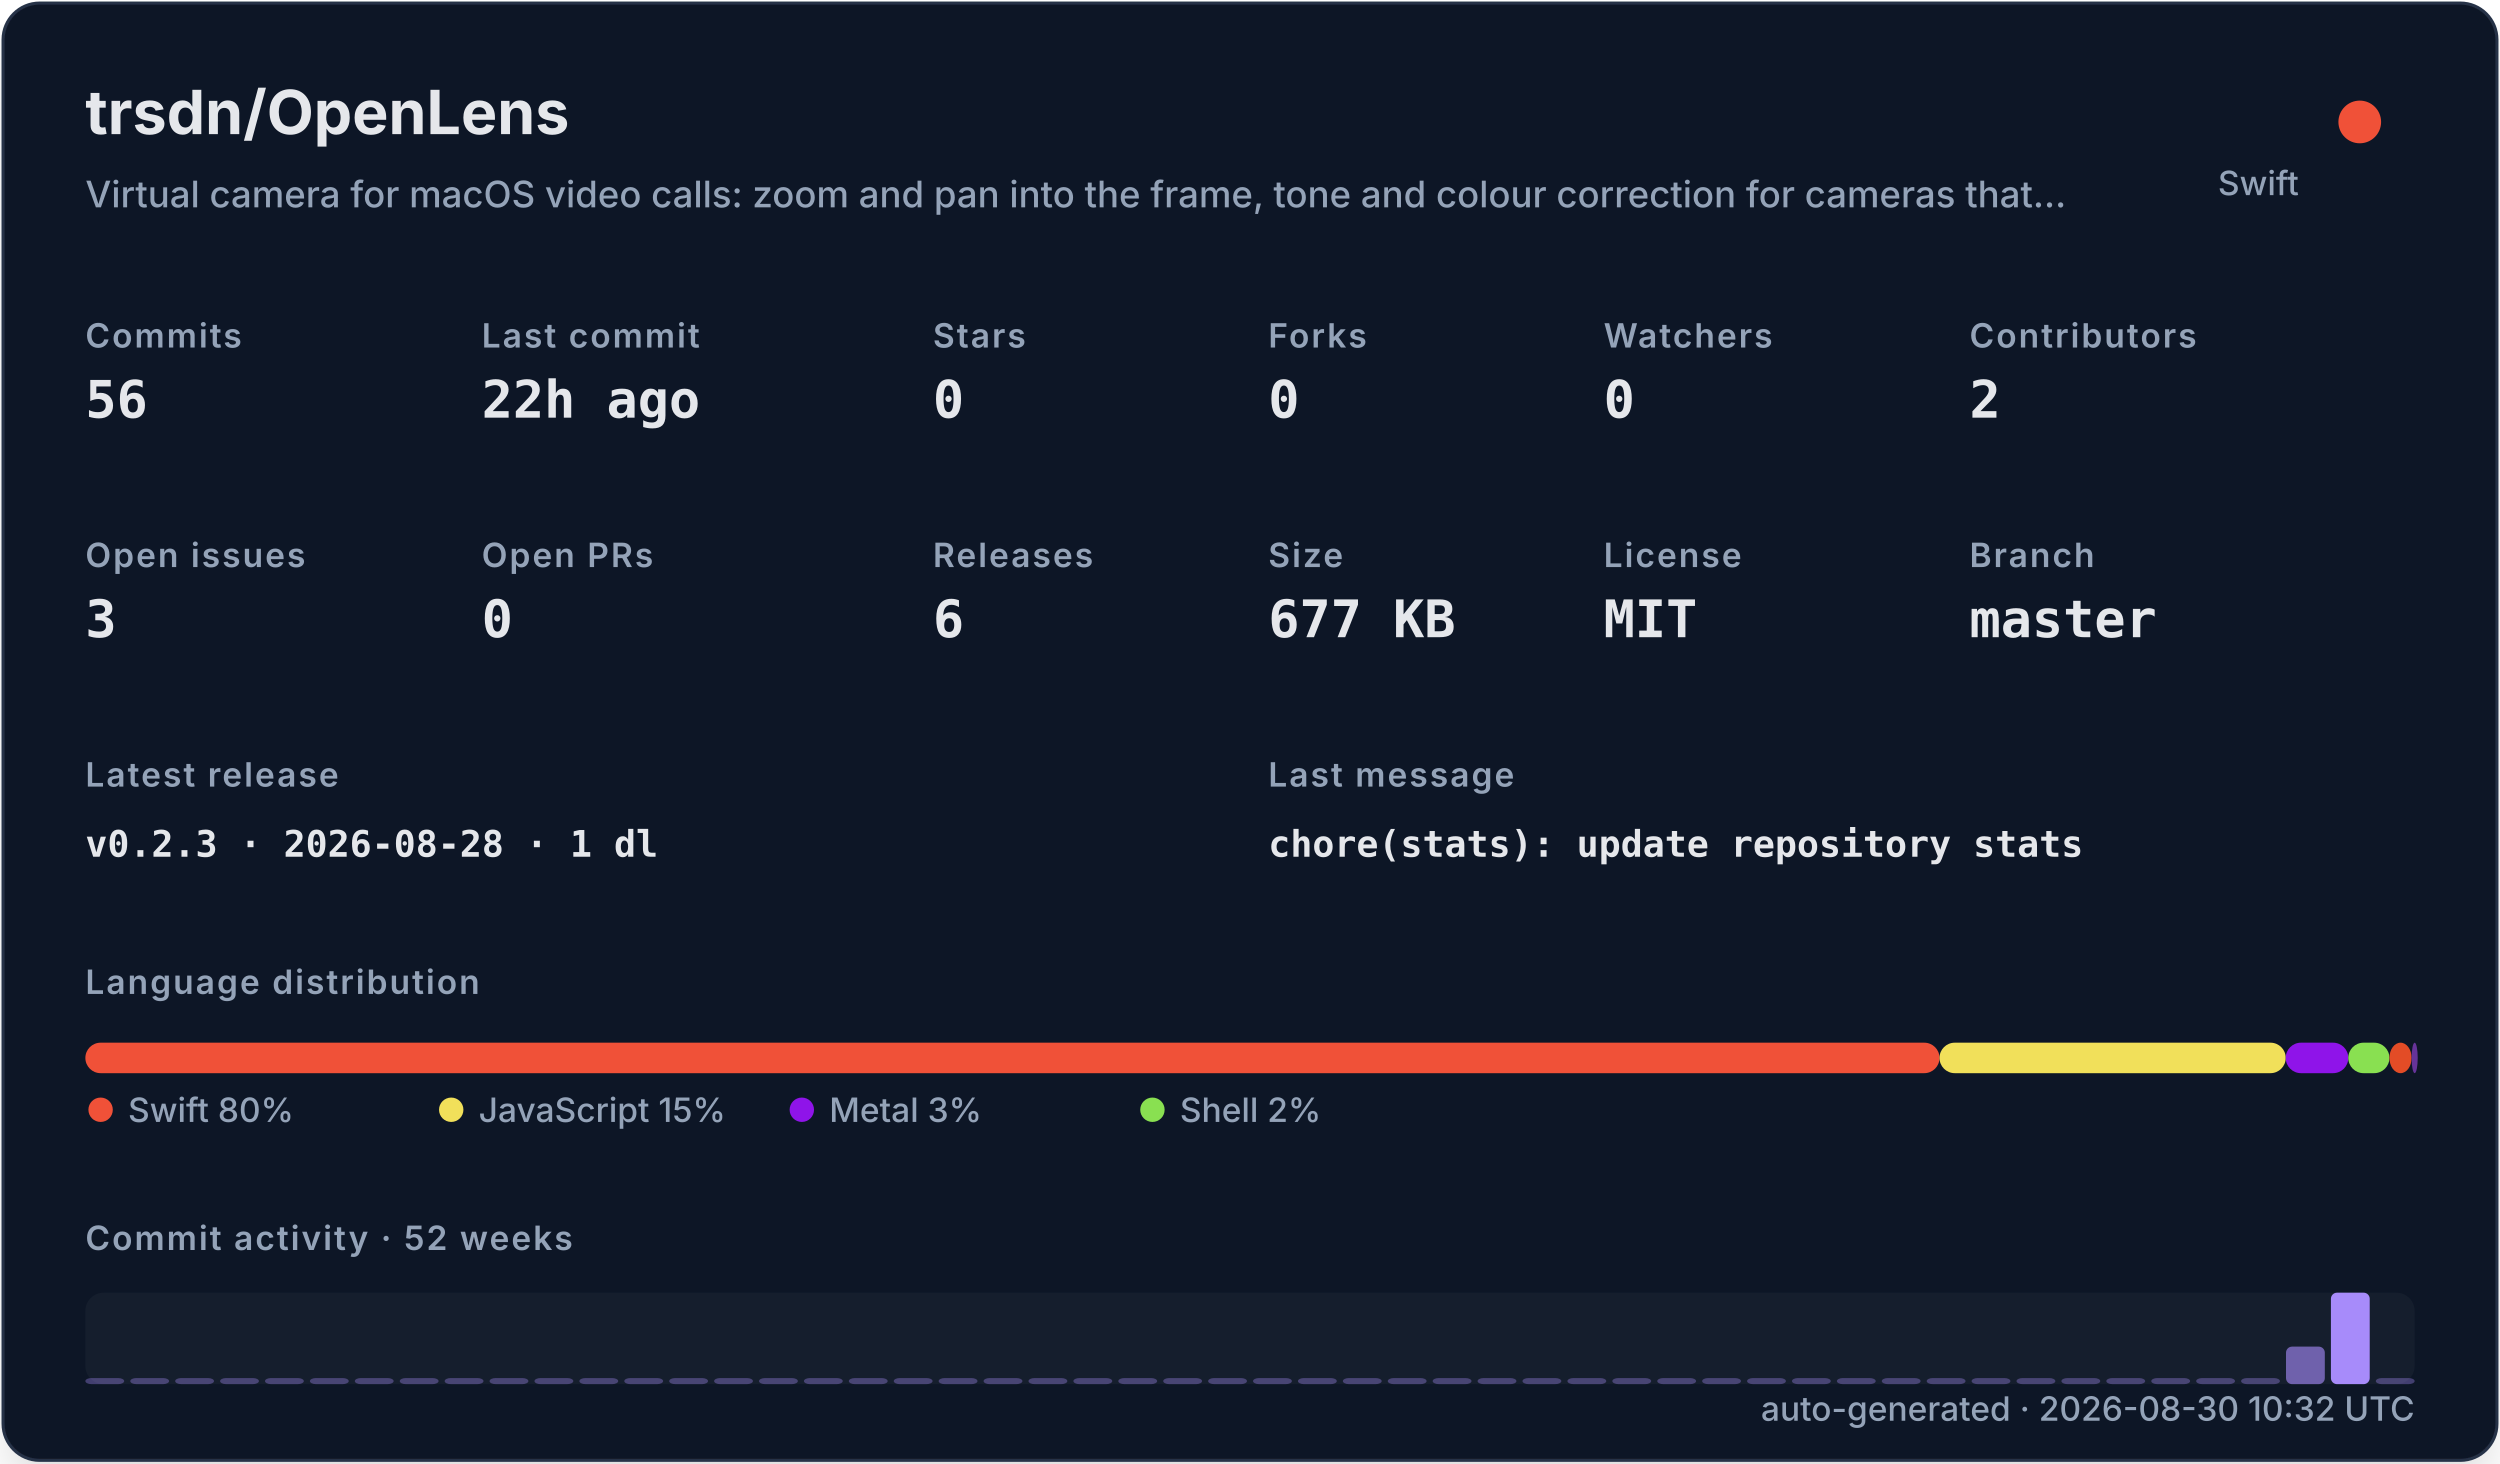
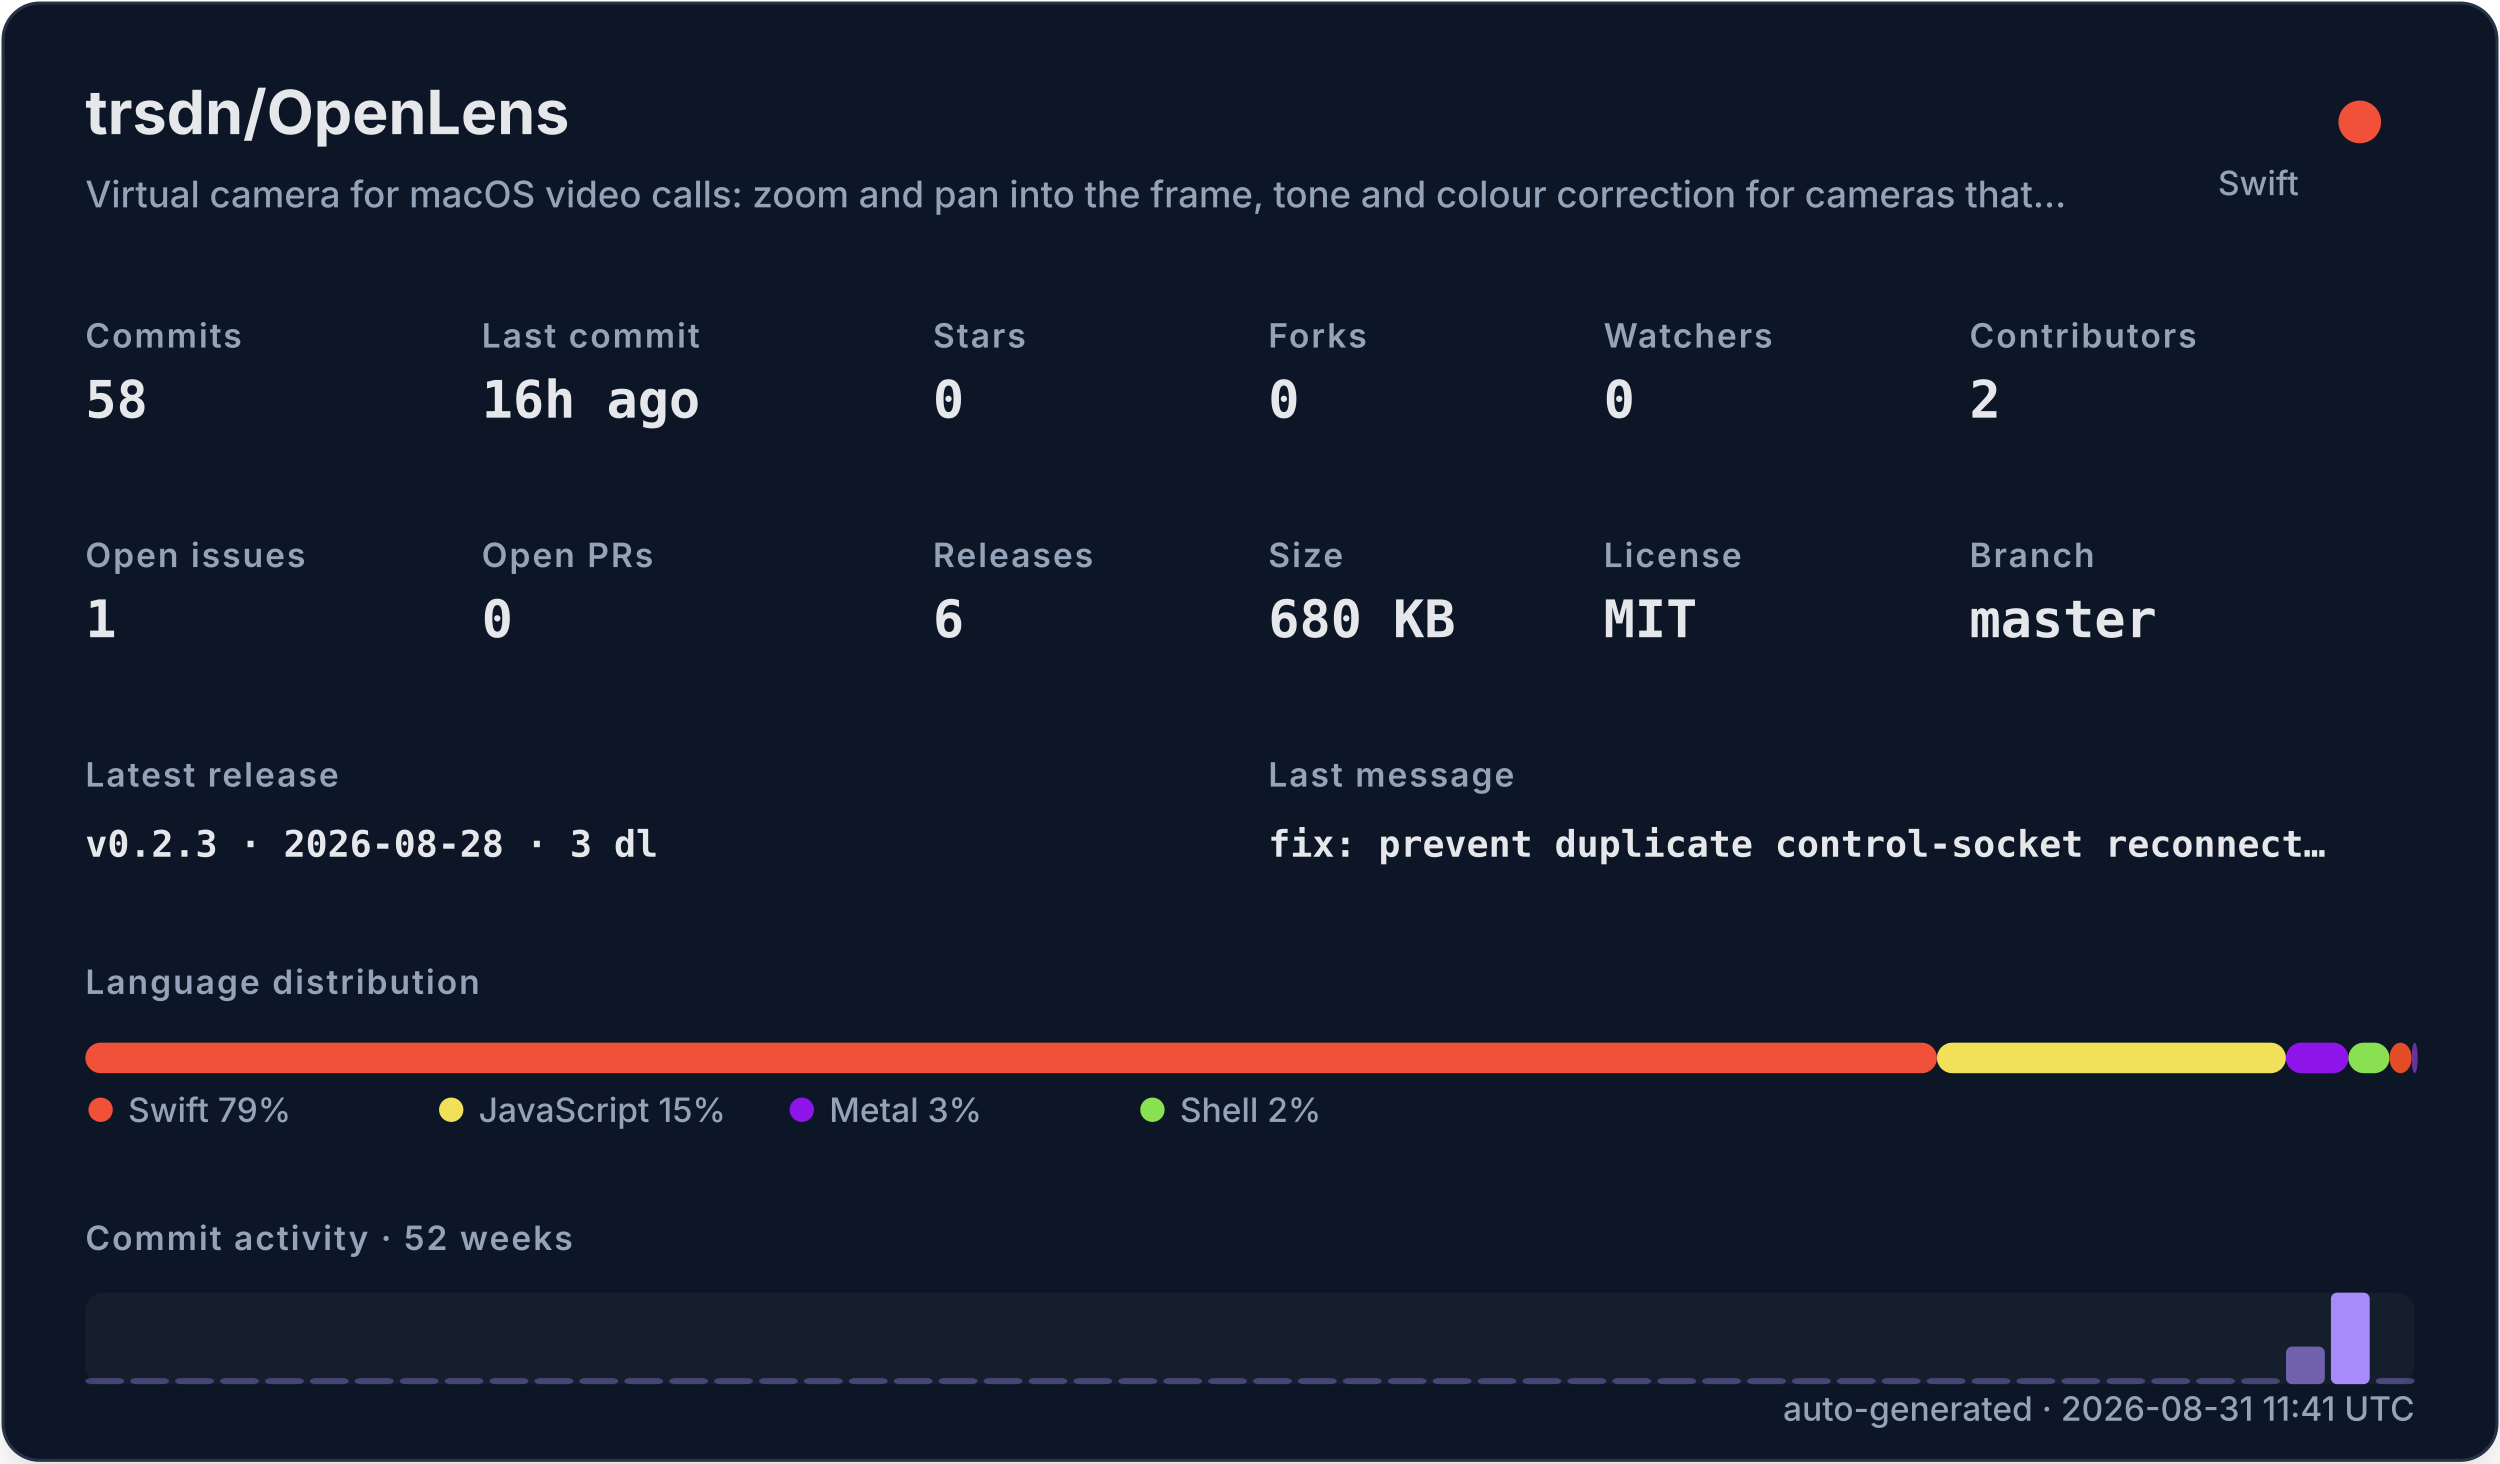
<svg xmlns="http://www.w3.org/2000/svg" width="820" height="480" viewBox="0 0 820 480" role="img">
  <defs>
    <filter id="shadow" x="-10%" y="-10%" width="120%" height="120%">
      <feDropShadow dx="0" dy="8" stdDeviation="10" flood-color="#000000" flood-opacity="0.16" />
    </filter>
    <style>
    .title { font: 700 20px -apple-system,BlinkMacSystemFont,"Segoe UI",sans-serif; fill: #e5e7eb; }
    .subtitle { font: 500 12px -apple-system,BlinkMacSystemFont,"Segoe UI",sans-serif; fill: #94a3b8; }
    .label { font: 600 11px -apple-system,BlinkMacSystemFont,"Segoe UI",sans-serif; fill: #94a3b8; text-transform: uppercase; letter-spacing: .06em; }
    .value { font: 700 17px ui-monospace,SFMono-Regular,Menlo,monospace; fill: #e5e7eb; }
    .small { font: 500 11px -apple-system,BlinkMacSystemFont,"Segoe UI",sans-serif; fill: #94a3b8; }
    .tiny { font: 500 10px -apple-system,BlinkMacSystemFont,"Segoe UI",sans-serif; fill: #94a3b8; }
    .mono { font: 650 12px ui-monospace,SFMono-Regular,Menlo,monospace; fill: #e5e7eb; }
  </style>
  </defs>
  <rect x="1" y="1" width="818" height="478" rx="12" fill="#111827" stroke="#263247" filter="url(#shadow)" />
  <text x="28" y="44" class="title">trsdn/OpenLens</text>
  <text x="28" y="68" class="subtitle">Virtual camera for macOS video calls: zoom and pan into the frame, tone and colour correction for cameras that…</text>
  <circle cx="774" cy="40" r="7" fill="#F05138" />
  <text x="754" y="64" text-anchor="end" class="small">Swift</text>
  <text x="28" y="114" class="label">Commits</text>
-   <text x="28" y="137" class="value">56</text>
+   <text x="28" y="137" class="value">58</text>
  <text x="158" y="114" class="label">Last commit</text>
-   <text x="158" y="137" class="value">22h ago</text>
+   <text x="158" y="137" class="value">16h ago</text>
  <text x="306" y="114" class="label">Stars</text>
  <text x="306" y="137" class="value">0</text>
  <text x="416" y="114" class="label">Forks</text>
  <text x="416" y="137" class="value">0</text>
  <text x="526" y="114" class="label">Watchers</text>
  <text x="526" y="137" class="value">0</text>
  <text x="646" y="114" class="label">Contributors</text>
  <text x="646" y="137" class="value">2</text>
  <text x="28" y="186" class="label">Open issues</text>
-   <text x="28" y="209" class="value">3</text>
+   <text x="28" y="209" class="value">1</text>
  <text x="158" y="186" class="label">Open PRs</text>
  <text x="158" y="209" class="value">0</text>
  <text x="306" y="186" class="label">Releases</text>
  <text x="306" y="209" class="value">6</text>
  <text x="416" y="186" class="label">Size</text>
-   <text x="416" y="209" class="value">677 KB</text>
+   <text x="416" y="209" class="value">680 KB</text>
  <text x="526" y="186" class="label">License</text>
  <text x="526" y="209" class="value">MIT</text>
  <text x="646" y="186" class="label">Branch</text>
  <text x="646" y="209" class="value">master</text>
  <text x="28" y="258" class="label">Latest release</text>
-   <text x="28" y="281" class="mono">v0.2.3 · 2026-08-28 · 1 dl</text>
+   <text x="28" y="281" class="mono">v0.2.3 · 2026-08-28 · 3 dl</text>
  <text x="416" y="258" class="label">Last message</text>
-   <text x="416" y="281" class="mono">chore(stats): update repository stats</text>
+   <text x="416" y="281" class="mono">fix: prevent duplicate control-socket reconnect…</text>
  <text x="28" y="326" class="label">Language distribution</text>
-   <rect x="28.00" y="342" width="608.16" height="10" rx="5" fill="#F05138" />
-   <rect x="636.16" y="342" width="113.56" height="10" rx="5" fill="#f1e05a" />
-   <rect x="749.72" y="342" width="20.52" height="10" rx="5" fill="#8f14e9" />
-   <rect x="770.24" y="342" width="13.49" height="10" rx="5" fill="#89e051" />
-   <rect x="783.74" y="342" width="7.27" height="10" rx="5" fill="#e34c26" />
+   <rect x="28.00" y="342" width="607.32" height="10" rx="5" fill="#F05138" />
+   <rect x="635.32" y="342" width="114.46" height="10" rx="5" fill="#f1e05a" />
+   <rect x="749.78" y="342" width="20.49" height="10" rx="5" fill="#8f14e9" />
+   <rect x="770.27" y="342" width="13.47" height="10" rx="5" fill="#89e051" />
+   <rect x="783.75" y="342" width="7.26" height="10" rx="5" fill="#e34c26" />
  <rect x="791.01" y="342" width="2.00" height="10" rx="5" fill="#663399" />
  <circle cx="33" cy="364" r="4" fill="#F05138" />
-   <text x="42" y="368" class="small">Swift 80%</text>
+   <text x="42" y="368" class="small">Swift 79%</text>
  <circle cx="148" cy="364" r="4" fill="#f1e05a" />
  <text x="157" y="368" class="small">JavaScript 15%</text>
  <circle cx="263" cy="364" r="4" fill="#8f14e9" />
  <text x="272" y="368" class="small">Metal 3%</text>
  <circle cx="378" cy="364" r="4" fill="#89e051" />
  <text x="387" y="368" class="small">Shell 2%</text>
  <text x="28" y="410" class="label">Commit activity · 52 weeks</text>
  <rect x="28" y="424" width="764" height="30" rx="6" fill="#1f2937" opacity=".42" />
  <rect x="28.00" y="452.00" width="12.73" height="2.00" rx="2" fill="#a78bfa" opacity="0.35" />
  <rect x="42.73" y="452.00" width="12.73" height="2.00" rx="2" fill="#a78bfa" opacity="0.35" />
  <rect x="57.46" y="452.00" width="12.73" height="2.00" rx="2" fill="#a78bfa" opacity="0.35" />
  <rect x="72.19" y="452.00" width="12.73" height="2.00" rx="2" fill="#a78bfa" opacity="0.35" />
  <rect x="86.92" y="452.00" width="12.73" height="2.00" rx="2" fill="#a78bfa" opacity="0.35" />
  <rect x="101.65" y="452.00" width="12.73" height="2.00" rx="2" fill="#a78bfa" opacity="0.35" />
  <rect x="116.38" y="452.00" width="12.73" height="2.00" rx="2" fill="#a78bfa" opacity="0.35" />
  <rect x="131.12" y="452.00" width="12.73" height="2.00" rx="2" fill="#a78bfa" opacity="0.35" />
  <rect x="145.85" y="452.00" width="12.73" height="2.00" rx="2" fill="#a78bfa" opacity="0.35" />
  <rect x="160.58" y="452.00" width="12.73" height="2.00" rx="2" fill="#a78bfa" opacity="0.35" />
  <rect x="175.31" y="452.00" width="12.73" height="2.00" rx="2" fill="#a78bfa" opacity="0.35" />
  <rect x="190.04" y="452.00" width="12.73" height="2.00" rx="2" fill="#a78bfa" opacity="0.35" />
  <rect x="204.77" y="452.00" width="12.73" height="2.00" rx="2" fill="#a78bfa" opacity="0.35" />
  <rect x="219.50" y="452.00" width="12.73" height="2.00" rx="2" fill="#a78bfa" opacity="0.35" />
  <rect x="234.23" y="452.00" width="12.73" height="2.00" rx="2" fill="#a78bfa" opacity="0.35" />
  <rect x="248.96" y="452.00" width="12.73" height="2.00" rx="2" fill="#a78bfa" opacity="0.35" />
  <rect x="263.69" y="452.00" width="12.73" height="2.00" rx="2" fill="#a78bfa" opacity="0.35" />
  <rect x="278.42" y="452.00" width="12.73" height="2.00" rx="2" fill="#a78bfa" opacity="0.35" />
  <rect x="293.15" y="452.00" width="12.73" height="2.00" rx="2" fill="#a78bfa" opacity="0.35" />
  <rect x="307.88" y="452.00" width="12.73" height="2.00" rx="2" fill="#a78bfa" opacity="0.35" />
  <rect x="322.62" y="452.00" width="12.73" height="2.00" rx="2" fill="#a78bfa" opacity="0.35" />
  <rect x="337.35" y="452.00" width="12.73" height="2.00" rx="2" fill="#a78bfa" opacity="0.35" />
  <rect x="352.08" y="452.00" width="12.73" height="2.00" rx="2" fill="#a78bfa" opacity="0.35" />
  <rect x="366.81" y="452.00" width="12.73" height="2.00" rx="2" fill="#a78bfa" opacity="0.35" />
  <rect x="381.54" y="452.00" width="12.73" height="2.00" rx="2" fill="#a78bfa" opacity="0.35" />
  <rect x="396.27" y="452.00" width="12.73" height="2.00" rx="2" fill="#a78bfa" opacity="0.35" />
  <rect x="411.00" y="452.00" width="12.73" height="2.00" rx="2" fill="#a78bfa" opacity="0.35" />
  <rect x="425.73" y="452.00" width="12.73" height="2.00" rx="2" fill="#a78bfa" opacity="0.35" />
  <rect x="440.46" y="452.00" width="12.73" height="2.00" rx="2" fill="#a78bfa" opacity="0.35" />
  <rect x="455.19" y="452.00" width="12.73" height="2.00" rx="2" fill="#a78bfa" opacity="0.35" />
  <rect x="469.92" y="452.00" width="12.73" height="2.00" rx="2" fill="#a78bfa" opacity="0.35" />
  <rect x="484.65" y="452.00" width="12.73" height="2.00" rx="2" fill="#a78bfa" opacity="0.35" />
  <rect x="499.38" y="452.00" width="12.73" height="2.00" rx="2" fill="#a78bfa" opacity="0.35" />
  <rect x="514.12" y="452.00" width="12.73" height="2.00" rx="2" fill="#a78bfa" opacity="0.35" />
  <rect x="528.85" y="452.00" width="12.73" height="2.00" rx="2" fill="#a78bfa" opacity="0.35" />
  <rect x="543.58" y="452.00" width="12.73" height="2.00" rx="2" fill="#a78bfa" opacity="0.35" />
  <rect x="558.31" y="452.00" width="12.73" height="2.00" rx="2" fill="#a78bfa" opacity="0.35" />
  <rect x="573.04" y="452.00" width="12.73" height="2.00" rx="2" fill="#a78bfa" opacity="0.35" />
  <rect x="587.77" y="452.00" width="12.73" height="2.00" rx="2" fill="#a78bfa" opacity="0.35" />
  <rect x="602.50" y="452.00" width="12.73" height="2.00" rx="2" fill="#a78bfa" opacity="0.35" />
  <rect x="617.23" y="452.00" width="12.73" height="2.00" rx="2" fill="#a78bfa" opacity="0.35" />
  <rect x="631.96" y="452.00" width="12.73" height="2.00" rx="2" fill="#a78bfa" opacity="0.35" />
  <rect x="646.69" y="452.00" width="12.73" height="2.00" rx="2" fill="#a78bfa" opacity="0.35" />
  <rect x="661.42" y="452.00" width="12.73" height="2.00" rx="2" fill="#a78bfa" opacity="0.35" />
  <rect x="676.15" y="452.00" width="12.73" height="2.00" rx="2" fill="#a78bfa" opacity="0.35" />
  <rect x="690.88" y="452.00" width="12.73" height="2.00" rx="2" fill="#a78bfa" opacity="0.35" />
  <rect x="705.62" y="452.00" width="12.73" height="2.00" rx="2" fill="#a78bfa" opacity="0.35" />
  <rect x="720.35" y="452.00" width="12.73" height="2.00" rx="2" fill="#a78bfa" opacity="0.35" />
  <rect x="735.08" y="452.00" width="12.73" height="2.00" rx="2" fill="#a78bfa" opacity="0.35" />
  <rect x="749.81" y="441.69" width="12.73" height="12.31" rx="2" fill="#a78bfa" opacity="0.62" />
  <rect x="764.54" y="424.00" width="12.73" height="30.00" rx="2" fill="#a78bfa" opacity="1.00" />
-   <rect x="779.27" y="452.00" width="12.73" height="2.00" rx="2" fill="#a78bfa" opacity="0.35" />
-   <text x="792" y="466" text-anchor="end" class="small">auto-generated · 2026-08-30 10:32 UTC</text>
+   <rect x="779.27" y="452.00" width="12.73" height="2.00" rx="2" fill="#a78bfa" opacity="0.38" />
+   <text x="792" y="466" text-anchor="end" class="small">auto-generated · 2026-08-31 11:41 UTC</text>
</svg>
